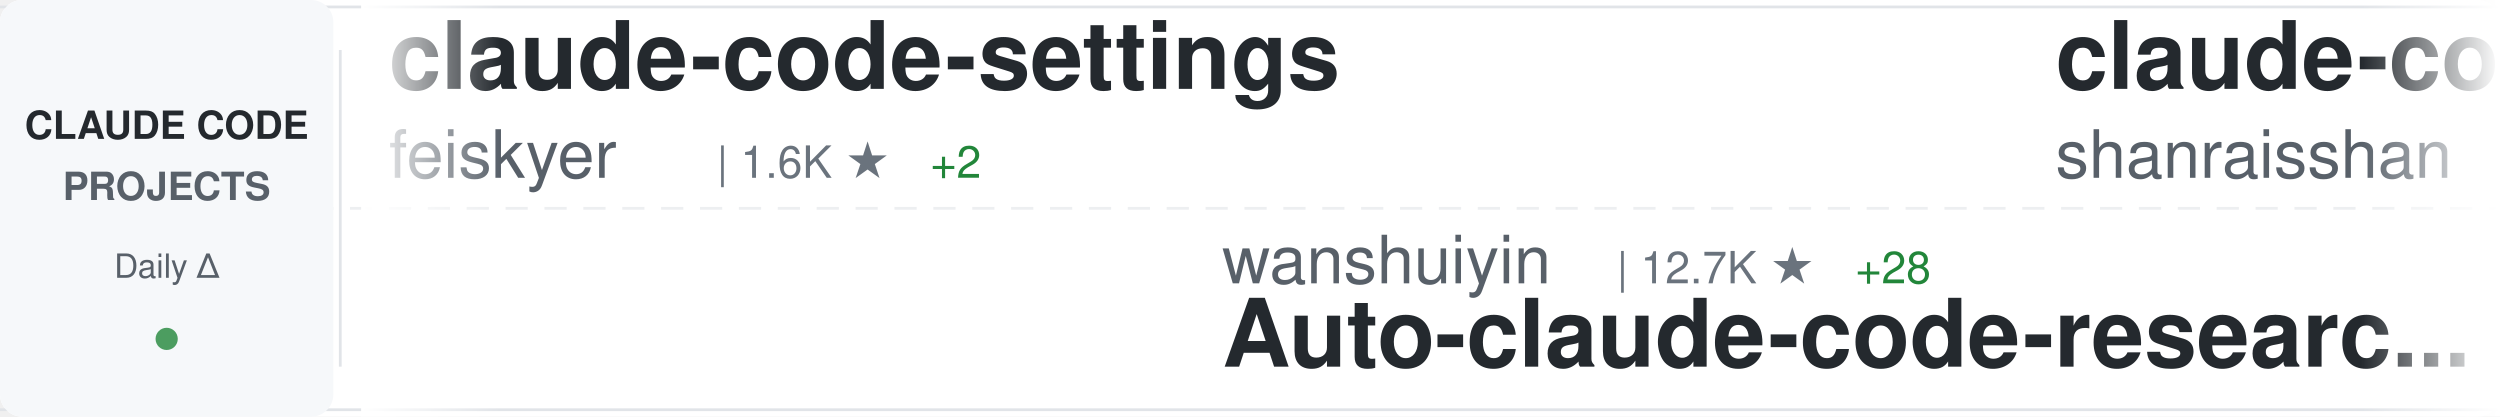
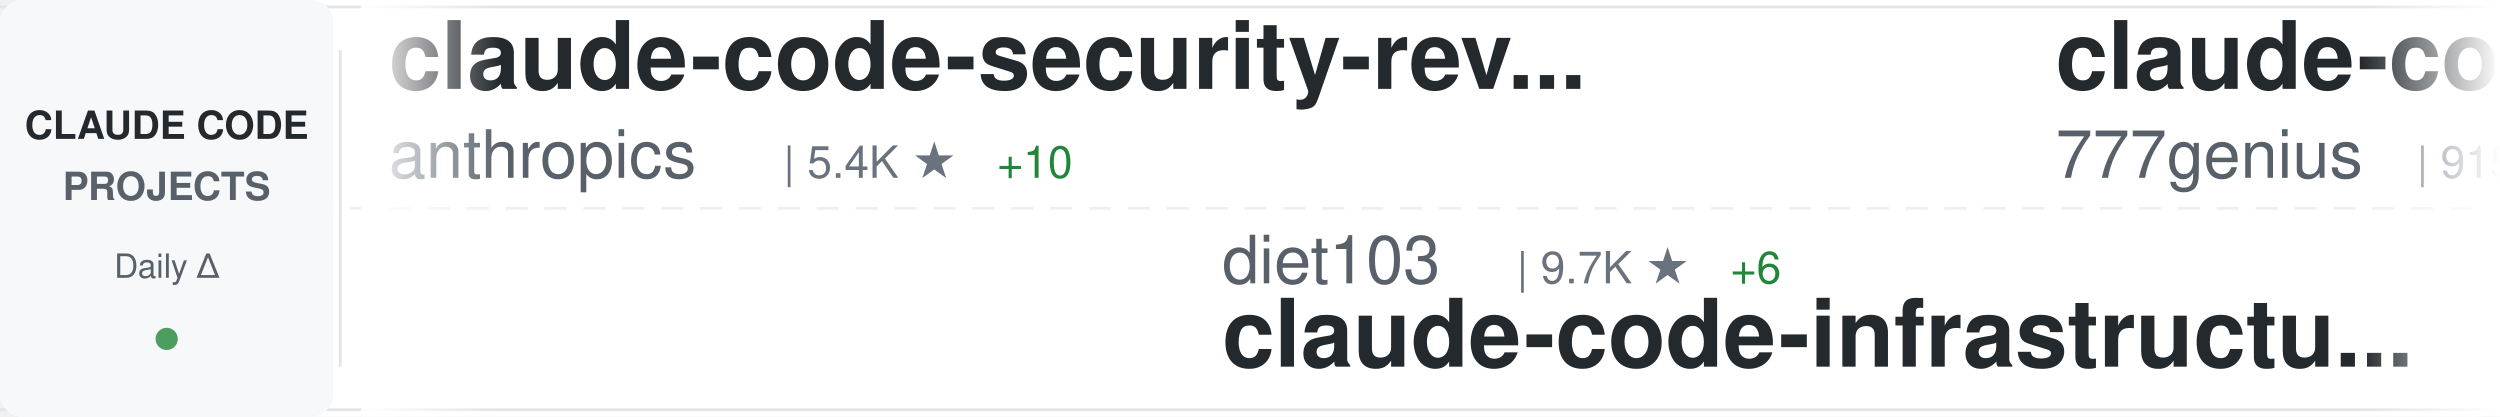
<svg xmlns="http://www.w3.org/2000/svg" width="900" height="150">
  <defs>
    <linearGradient id="awesomeLeftFade" x1="0%" y1="0%" x2="100%" y2="0%">
      <stop offset="0%" style="stop-color:#ffffff;stop-opacity:1" />
      <stop offset="100%" style="stop-color:#ffffff;stop-opacity:0" />
    </linearGradient>
    <linearGradient id="awesomeRightFade" x1="0%" y1="0%" x2="100%" y2="0%">
      <stop offset="0%" style="stop-color:#ffffff;stop-opacity:0" />
      <stop offset="100%" style="stop-color:#ffffff;stop-opacity:1" />
    </linearGradient>
  </defs>
  <rect width="900" height="150" fill="#ffffff" rx="8" />
  <rect x="0" y="2" width="900" height="1" fill="#e1e4e8" />
  <rect x="0" y="147" width="900" height="1" fill="#e1e4e8" />
  <line x1="0" y1="75" x2="900" y2="75" stroke="#e1e4e8" stroke-width="1" stroke-dasharray="8 6" opacity="0.6" />
  <rect x="0" y="0" width="120" height="150" fill="#f6f8fa" rx="8" />
  <text x="60" y="50" font-family="-apple-system, BlinkMacSystemFont, 'Segoe UI', Helvetica, Arial, sans-serif" font-size="14" font-weight="600" fill="#24292e" text-anchor="middle">CLAUDE CODE</text>
  <text x="60" y="72" font-family="-apple-system, BlinkMacSystemFont, 'Segoe UI', Helvetica, Arial, sans-serif" font-size="14" font-weight="600" fill="#586069" text-anchor="middle">PROJECTS</text>
  <text x="60" y="100" font-family="-apple-system, BlinkMacSystemFont, 'Segoe UI', Helvetica, Arial, sans-serif" font-size="12" font-weight="500" fill="#586069" text-anchor="middle">Daily Δ</text>
  <circle cx="60" cy="122" r="4" fill="#22863a" opacity="0.8" />
  <rect x="122" y="18" width="1" height="114" fill="#e1e4e8" />
  <clipPath id="awesomeTickerClip">
    <rect x="130" y="0" width="770" height="150" />
  </clipPath>
  <g clip-path="url(#awesomeTickerClip)">
    <g id="awesomeTickerItems">
      <animateTransform attributeName="transform" attributeType="XML" type="translate" from="0 0" to="-3000 0" dur="54s" repeatCount="indefinite" />
      <g transform="translate(0, 0)">
-         <text x="140" y="32" font-family="-apple-system, BlinkMacSystemFont, 'Segoe UI', Helvetica, Arial, sans-serif" font-size="34" font-weight="600" fill="#24292e">claude-code-settings</text>
-         <text x="140" y="64" font-family="-apple-system, BlinkMacSystemFont, 'Segoe UI', Helvetica, Arial, sans-serif" font-size="24" font-weight="400" fill="#586069">feiskyer</text>
-         <text x="258" y="64" font-family="-apple-system, BlinkMacSystemFont, 'Segoe UI', Helvetica, Arial, sans-serif" font-size="16" font-weight="500" fill="#6a737d">| 1.6K ★</text>
-         <text x="335" y="64" font-family="-apple-system, BlinkMacSystemFont, 'Segoe UI', Helvetica, Arial, sans-serif" font-size="16" font-weight="500" fill="#22863a"> +2</text>
+         <text x="140" y="32" font-family="-apple-system, BlinkMacSystemFont, 'Segoe UI', Helvetica, Arial, sans-serif" font-size="34" font-weight="600" fill="#24292e">claude-code-security-rev...</text>
+         <text x="140" y="64" font-family="-apple-system, BlinkMacSystemFont, 'Segoe UI', Helvetica, Arial, sans-serif" font-size="24" font-weight="400" fill="#586069">anthropics</text>
+         <text x="282" y="64" font-family="-apple-system, BlinkMacSystemFont, 'Segoe UI', Helvetica, Arial, sans-serif" font-size="16" font-weight="500" fill="#6a737d">| 5.4K ★</text>
+         <text x="359" y="64" font-family="-apple-system, BlinkMacSystemFont, 'Segoe UI', Helvetica, Arial, sans-serif" font-size="16" font-weight="500" fill="#22863a"> +10</text>
      </g>
      <g transform="translate(300, 0)">
-         <text x="140" y="102" font-family="-apple-system, BlinkMacSystemFont, 'Segoe UI', Helvetica, Arial, sans-serif" font-size="24" font-weight="400" fill="#586069">wanshuiyin</text>
-         <text x="282" y="102" font-family="-apple-system, BlinkMacSystemFont, 'Segoe UI', Helvetica, Arial, sans-serif" font-size="16" font-weight="500" fill="#6a737d">| 12.7K ★</text>
-         <text x="368" y="102" font-family="-apple-system, BlinkMacSystemFont, 'Segoe UI', Helvetica, Arial, sans-serif" font-size="16" font-weight="500" fill="#22863a"> +28</text>
-         <text x="140" y="132" font-family="-apple-system, BlinkMacSystemFont, 'Segoe UI', Helvetica, Arial, sans-serif" font-size="34" font-weight="600" fill="#24292e">Auto-claude-code-researc...</text>
+         <text x="140" y="102" font-family="-apple-system, BlinkMacSystemFont, 'Segoe UI', Helvetica, Arial, sans-serif" font-size="24" font-weight="400" fill="#586069">diet103</text>
+         <text x="246" y="102" font-family="-apple-system, BlinkMacSystemFont, 'Segoe UI', Helvetica, Arial, sans-serif" font-size="16" font-weight="500" fill="#6a737d">| 9.7K ★</text>
+         <text x="323" y="102" font-family="-apple-system, BlinkMacSystemFont, 'Segoe UI', Helvetica, Arial, sans-serif" font-size="16" font-weight="500" fill="#22863a"> +6</text>
+         <text x="140" y="132" font-family="-apple-system, BlinkMacSystemFont, 'Segoe UI', Helvetica, Arial, sans-serif" font-size="34" font-weight="600" fill="#24292e">claude-code-infrastructu...</text>
      </g>
      <g transform="translate(600, 0)">
-         <text x="140" y="32" font-family="-apple-system, BlinkMacSystemFont, 'Segoe UI', Helvetica, Arial, sans-serif" font-size="34" font-weight="600" fill="#24292e">claude-code-best-practic...</text>
-         <text x="140" y="64" font-family="-apple-system, BlinkMacSystemFont, 'Segoe UI', Helvetica, Arial, sans-serif" font-size="24" font-weight="400" fill="#586069">shanraisshan</text>
-         <text x="306" y="64" font-family="-apple-system, BlinkMacSystemFont, 'Segoe UI', Helvetica, Arial, sans-serif" font-size="16" font-weight="500" fill="#6a737d">| 61.2K ★</text>
-         <text x="392" y="64" font-family="-apple-system, BlinkMacSystemFont, 'Segoe UI', Helvetica, Arial, sans-serif" font-size="16" font-weight="500" fill="#22863a"> +196</text>
+         <text x="140" y="32" font-family="-apple-system, BlinkMacSystemFont, 'Segoe UI', Helvetica, Arial, sans-serif" font-size="34" font-weight="600" fill="#24292e">claude-code-source-code</text>
+         <text x="140" y="64" font-family="-apple-system, BlinkMacSystemFont, 'Segoe UI', Helvetica, Arial, sans-serif" font-size="24" font-weight="400" fill="#586069">777genius</text>
+         <text x="270" y="64" font-family="-apple-system, BlinkMacSystemFont, 'Segoe UI', Helvetica, Arial, sans-serif" font-size="16" font-weight="500" fill="#6a737d">| 915 ★</text>
      </g>
      <g transform="translate(900, 0)">
-         <text x="140" y="102" font-family="-apple-system, BlinkMacSystemFont, 'Segoe UI', Helvetica, Arial, sans-serif" font-size="24" font-weight="400" fill="#586069">ponponon</text>
-         <text x="258" y="102" font-family="-apple-system, BlinkMacSystemFont, 'Segoe UI', Helvetica, Arial, sans-serif" font-size="16" font-weight="500" fill="#6a737d">| 2.3K ★</text>
-         <text x="335" y="102" font-family="-apple-system, BlinkMacSystemFont, 'Segoe UI', Helvetica, Arial, sans-serif" font-size="16" font-weight="500" fill="#22863a"> +2</text>
-         <text x="140" y="132" font-family="-apple-system, BlinkMacSystemFont, 'Segoe UI', Helvetica, Arial, sans-serif" font-size="34" font-weight="600" fill="#24292e">claude_code_src</text>
+         <text x="140" y="102" font-family="-apple-system, BlinkMacSystemFont, 'Segoe UI', Helvetica, Arial, sans-serif" font-size="24" font-weight="400" fill="#586069">sugyan</text>
+         <text x="234" y="102" font-family="-apple-system, BlinkMacSystemFont, 'Segoe UI', Helvetica, Arial, sans-serif" font-size="16" font-weight="500" fill="#6a737d">| 1.1K ★</text>
+         <text x="140" y="132" font-family="-apple-system, BlinkMacSystemFont, 'Segoe UI', Helvetica, Arial, sans-serif" font-size="34" font-weight="600" fill="#24292e">claude-code-webui</text>
      </g>
      <g transform="translate(1200, 0)">
-         <text x="140" y="32" font-family="-apple-system, BlinkMacSystemFont, 'Segoe UI', Helvetica, Arial, sans-serif" font-size="34" font-weight="600" fill="#24292e">claude-code-book</text>
-         <text x="140" y="64" font-family="-apple-system, BlinkMacSystemFont, 'Segoe UI', Helvetica, Arial, sans-serif" font-size="24" font-weight="400" fill="#586069">lintsinghua</text>
-         <text x="294" y="64" font-family="-apple-system, BlinkMacSystemFont, 'Segoe UI', Helvetica, Arial, sans-serif" font-size="16" font-weight="500" fill="#6a737d">| 3.8K ★</text>
-         <text x="371" y="64" font-family="-apple-system, BlinkMacSystemFont, 'Segoe UI', Helvetica, Arial, sans-serif" font-size="16" font-weight="500" fill="#22863a"> +6</text>
+         <text x="140" y="32" font-family="-apple-system, BlinkMacSystemFont, 'Segoe UI', Helvetica, Arial, sans-serif" font-size="34" font-weight="600" fill="#24292e">Claude-Code</text>
+         <text x="140" y="64" font-family="-apple-system, BlinkMacSystemFont, 'Segoe UI', Helvetica, Arial, sans-serif" font-size="24" font-weight="400" fill="#586069">pengchengneo</text>
+         <text x="306" y="64" font-family="-apple-system, BlinkMacSystemFont, 'Segoe UI', Helvetica, Arial, sans-serif" font-size="16" font-weight="500" fill="#6a737d">| 1.6K ★</text>
+         <text x="383" y="64" font-family="-apple-system, BlinkMacSystemFont, 'Segoe UI', Helvetica, Arial, sans-serif" font-size="16" font-weight="500" fill="#22863a"> +2</text>
      </g>
      <g transform="translate(1500, 0)">
-         <text x="140" y="102" font-family="-apple-system, BlinkMacSystemFont, 'Segoe UI', Helvetica, Arial, sans-serif" font-size="24" font-weight="400" fill="#586069">SeemSeam</text>
-         <text x="258" y="102" font-family="-apple-system, BlinkMacSystemFont, 'Segoe UI', Helvetica, Arial, sans-serif" font-size="16" font-weight="500" fill="#6a737d">| 3.1K ★</text>
-         <text x="335" y="102" font-family="-apple-system, BlinkMacSystemFont, 'Segoe UI', Helvetica, Arial, sans-serif" font-size="16" font-weight="500" fill="#22863a"> +8</text>
-         <text x="140" y="132" font-family="-apple-system, BlinkMacSystemFont, 'Segoe UI', Helvetica, Arial, sans-serif" font-size="34" font-weight="600" fill="#24292e">claude_codex_bridge</text>
+         <text x="140" y="102" font-family="-apple-system, BlinkMacSystemFont, 'Segoe UI', Helvetica, Arial, sans-serif" font-size="24" font-weight="400" fill="#586069">AprilNEA</text>
+         <text x="258" y="102" font-family="-apple-system, BlinkMacSystemFont, 'Segoe UI', Helvetica, Arial, sans-serif" font-size="16" font-weight="500" fill="#6a737d">| 387 ★</text>
+         <text x="140" y="132" font-family="-apple-system, BlinkMacSystemFont, 'Segoe UI', Helvetica, Arial, sans-serif" font-size="34" font-weight="600" fill="#24292e">claude-code-source</text>
      </g>
      <g transform="translate(1800, 0)">
-         <text x="140" y="32" font-family="-apple-system, BlinkMacSystemFont, 'Segoe UI', Helvetica, Arial, sans-serif" font-size="34" font-weight="600" fill="#24292e">edmunds-claude-code</text>
-         <text x="140" y="64" font-family="-apple-system, BlinkMacSystemFont, 'Segoe UI', Helvetica, Arial, sans-serif" font-size="24" font-weight="400" fill="#586069">edmund-io</text>
-         <text x="270" y="64" font-family="-apple-system, BlinkMacSystemFont, 'Segoe UI', Helvetica, Arial, sans-serif" font-size="16" font-weight="500" fill="#6a737d">| 1.5K ★</text>
-         <text x="347" y="64" font-family="-apple-system, BlinkMacSystemFont, 'Segoe UI', Helvetica, Arial, sans-serif" font-size="16" font-weight="500" fill="#22863a"> +2</text>
+         <text x="140" y="32" font-family="-apple-system, BlinkMacSystemFont, 'Segoe UI', Helvetica, Arial, sans-serif" font-size="34" font-weight="600" fill="#24292e">claude-code-sub-agents</text>
+         <text x="140" y="64" font-family="-apple-system, BlinkMacSystemFont, 'Segoe UI', Helvetica, Arial, sans-serif" font-size="24" font-weight="400" fill="#586069">lst97</text>
+         <text x="222" y="64" font-family="-apple-system, BlinkMacSystemFont, 'Segoe UI', Helvetica, Arial, sans-serif" font-size="16" font-weight="500" fill="#6a737d">| 1.6K ★</text>
+         <text x="299" y="64" font-family="-apple-system, BlinkMacSystemFont, 'Segoe UI', Helvetica, Arial, sans-serif" font-size="16" font-weight="500" fill="#22863a"> +3</text>
      </g>
      <g transform="translate(2100, 0)">
-         <text x="140" y="102" font-family="-apple-system, BlinkMacSystemFont, 'Segoe UI', Helvetica, Arial, sans-serif" font-size="24" font-weight="400" fill="#586069">affaan-m</text>
-         <text x="258" y="102" font-family="-apple-system, BlinkMacSystemFont, 'Segoe UI', Helvetica, Arial, sans-serif" font-size="16" font-weight="500" fill="#6a737d">| 222.4K ★</text>
-         <text x="353" y="102" font-family="-apple-system, BlinkMacSystemFont, 'Segoe UI', Helvetica, Arial, sans-serif" font-size="16" font-weight="500" fill="#22863a"> +415</text>
-         <text x="140" y="132" font-family="-apple-system, BlinkMacSystemFont, 'Segoe UI', Helvetica, Arial, sans-serif" font-size="34" font-weight="600" fill="#24292e">ECC</text>
+         <text x="140" y="102" font-family="-apple-system, BlinkMacSystemFont, 'Segoe UI', Helvetica, Arial, sans-serif" font-size="24" font-weight="400" fill="#586069">darcyegb</text>
+         <text x="258" y="102" font-family="-apple-system, BlinkMacSystemFont, 'Segoe UI', Helvetica, Arial, sans-serif" font-size="16" font-weight="500" fill="#6a737d">| 737 ★</text>
+         <text x="326" y="102" font-family="-apple-system, BlinkMacSystemFont, 'Segoe UI', Helvetica, Arial, sans-serif" font-size="16" font-weight="500" fill="#22863a"> +1</text>
+         <text x="140" y="132" font-family="-apple-system, BlinkMacSystemFont, 'Segoe UI', Helvetica, Arial, sans-serif" font-size="34" font-weight="600" fill="#24292e">ClaudeCodeAgents</text>
      </g>
      <g transform="translate(2400, 0)">
-         <text x="140" y="32" font-family="-apple-system, BlinkMacSystemFont, 'Segoe UI', Helvetica, Arial, sans-serif" font-size="34" font-weight="600" fill="#24292e">claude-code-from-source</text>
-         <text x="140" y="64" font-family="-apple-system, BlinkMacSystemFont, 'Segoe UI', Helvetica, Arial, sans-serif" font-size="24" font-weight="400" fill="#586069">alejandrobalderas</text>
-         <text x="366" y="64" font-family="-apple-system, BlinkMacSystemFont, 'Segoe UI', Helvetica, Arial, sans-serif" font-size="16" font-weight="500" fill="#6a737d">| 2.3K ★</text>
-         <text x="443" y="64" font-family="-apple-system, BlinkMacSystemFont, 'Segoe UI', Helvetica, Arial, sans-serif" font-size="16" font-weight="500" fill="#22863a"> +4</text>
+         <text x="140" y="32" font-family="-apple-system, BlinkMacSystemFont, 'Segoe UI', Helvetica, Arial, sans-serif" font-size="34" font-weight="600" fill="#24292e">my-claude-code-setup</text>
+         <text x="140" y="64" font-family="-apple-system, BlinkMacSystemFont, 'Segoe UI', Helvetica, Arial, sans-serif" font-size="24" font-weight="400" fill="#586069">centminmod</text>
+         <text x="282" y="64" font-family="-apple-system, BlinkMacSystemFont, 'Segoe UI', Helvetica, Arial, sans-serif" font-size="16" font-weight="500" fill="#6a737d">| 2.4K ★</text>
+         <text x="359" y="64" font-family="-apple-system, BlinkMacSystemFont, 'Segoe UI', Helvetica, Arial, sans-serif" font-size="16" font-weight="500" fill="#22863a"> +2</text>
      </g>
      <g transform="translate(2700, 0)">
-         <text x="140" y="102" font-family="-apple-system, BlinkMacSystemFont, 'Segoe UI', Helvetica, Arial, sans-serif" font-size="24" font-weight="400" fill="#586069">guanshan</text>
-         <text x="258" y="102" font-family="-apple-system, BlinkMacSystemFont, 'Segoe UI', Helvetica, Arial, sans-serif" font-size="16" font-weight="500" fill="#6a737d">| 61 ★</text>
-         <text x="140" y="132" font-family="-apple-system, BlinkMacSystemFont, 'Segoe UI', Helvetica, Arial, sans-serif" font-size="34" font-weight="600" fill="#24292e">ClaudeCode</text>
+         <text x="140" y="102" font-family="-apple-system, BlinkMacSystemFont, 'Segoe UI', Helvetica, Arial, sans-serif" font-size="24" font-weight="400" fill="#586069">chauncygu</text>
+         <text x="270" y="102" font-family="-apple-system, BlinkMacSystemFont, 'Segoe UI', Helvetica, Arial, sans-serif" font-size="16" font-weight="500" fill="#6a737d">| 2.7K ★</text>
+         <text x="347" y="102" font-family="-apple-system, BlinkMacSystemFont, 'Segoe UI', Helvetica, Arial, sans-serif" font-size="16" font-weight="500" fill="#22863a"> +2</text>
+         <text x="140" y="132" font-family="-apple-system, BlinkMacSystemFont, 'Segoe UI', Helvetica, Arial, sans-serif" font-size="34" font-weight="600" fill="#24292e">collection-claude-code-s...</text>
      </g>
      <g transform="translate(3000, 0)">
-         <text x="140" y="32" font-family="-apple-system, BlinkMacSystemFont, 'Segoe UI', Helvetica, Arial, sans-serif" font-size="34" font-weight="600" fill="#24292e">claude-code-settings</text>
-         <text x="140" y="64" font-family="-apple-system, BlinkMacSystemFont, 'Segoe UI', Helvetica, Arial, sans-serif" font-size="24" font-weight="400" fill="#586069">feiskyer</text>
-         <text x="258" y="64" font-family="-apple-system, BlinkMacSystemFont, 'Segoe UI', Helvetica, Arial, sans-serif" font-size="16" font-weight="500" fill="#6a737d">| 1.6K ★</text>
-         <text x="335" y="64" font-family="-apple-system, BlinkMacSystemFont, 'Segoe UI', Helvetica, Arial, sans-serif" font-size="16" font-weight="500" fill="#22863a"> +2</text>
+         <text x="140" y="32" font-family="-apple-system, BlinkMacSystemFont, 'Segoe UI', Helvetica, Arial, sans-serif" font-size="34" font-weight="600" fill="#24292e">claude-code-security-rev...</text>
+         <text x="140" y="64" font-family="-apple-system, BlinkMacSystemFont, 'Segoe UI', Helvetica, Arial, sans-serif" font-size="24" font-weight="400" fill="#586069">anthropics</text>
+         <text x="282" y="64" font-family="-apple-system, BlinkMacSystemFont, 'Segoe UI', Helvetica, Arial, sans-serif" font-size="16" font-weight="500" fill="#6a737d">| 5.4K ★</text>
+         <text x="359" y="64" font-family="-apple-system, BlinkMacSystemFont, 'Segoe UI', Helvetica, Arial, sans-serif" font-size="16" font-weight="500" fill="#22863a"> +10</text>
      </g>
      <g transform="translate(3300, 0)">
-         <text x="140" y="102" font-family="-apple-system, BlinkMacSystemFont, 'Segoe UI', Helvetica, Arial, sans-serif" font-size="24" font-weight="400" fill="#586069">wanshuiyin</text>
-         <text x="282" y="102" font-family="-apple-system, BlinkMacSystemFont, 'Segoe UI', Helvetica, Arial, sans-serif" font-size="16" font-weight="500" fill="#6a737d">| 12.7K ★</text>
-         <text x="368" y="102" font-family="-apple-system, BlinkMacSystemFont, 'Segoe UI', Helvetica, Arial, sans-serif" font-size="16" font-weight="500" fill="#22863a"> +28</text>
-         <text x="140" y="132" font-family="-apple-system, BlinkMacSystemFont, 'Segoe UI', Helvetica, Arial, sans-serif" font-size="34" font-weight="600" fill="#24292e">Auto-claude-code-researc...</text>
+         <text x="140" y="102" font-family="-apple-system, BlinkMacSystemFont, 'Segoe UI', Helvetica, Arial, sans-serif" font-size="24" font-weight="400" fill="#586069">diet103</text>
+         <text x="246" y="102" font-family="-apple-system, BlinkMacSystemFont, 'Segoe UI', Helvetica, Arial, sans-serif" font-size="16" font-weight="500" fill="#6a737d">| 9.7K ★</text>
+         <text x="323" y="102" font-family="-apple-system, BlinkMacSystemFont, 'Segoe UI', Helvetica, Arial, sans-serif" font-size="16" font-weight="500" fill="#22863a"> +6</text>
+         <text x="140" y="132" font-family="-apple-system, BlinkMacSystemFont, 'Segoe UI', Helvetica, Arial, sans-serif" font-size="34" font-weight="600" fill="#24292e">claude-code-infrastructu...</text>
      </g>
      <g transform="translate(3600, 0)">
-         <text x="140" y="32" font-family="-apple-system, BlinkMacSystemFont, 'Segoe UI', Helvetica, Arial, sans-serif" font-size="34" font-weight="600" fill="#24292e">claude-code-best-practic...</text>
-         <text x="140" y="64" font-family="-apple-system, BlinkMacSystemFont, 'Segoe UI', Helvetica, Arial, sans-serif" font-size="24" font-weight="400" fill="#586069">shanraisshan</text>
-         <text x="306" y="64" font-family="-apple-system, BlinkMacSystemFont, 'Segoe UI', Helvetica, Arial, sans-serif" font-size="16" font-weight="500" fill="#6a737d">| 61.2K ★</text>
-         <text x="392" y="64" font-family="-apple-system, BlinkMacSystemFont, 'Segoe UI', Helvetica, Arial, sans-serif" font-size="16" font-weight="500" fill="#22863a"> +196</text>
+         <text x="140" y="32" font-family="-apple-system, BlinkMacSystemFont, 'Segoe UI', Helvetica, Arial, sans-serif" font-size="34" font-weight="600" fill="#24292e">claude-code-source-code</text>
+         <text x="140" y="64" font-family="-apple-system, BlinkMacSystemFont, 'Segoe UI', Helvetica, Arial, sans-serif" font-size="24" font-weight="400" fill="#586069">777genius</text>
+         <text x="270" y="64" font-family="-apple-system, BlinkMacSystemFont, 'Segoe UI', Helvetica, Arial, sans-serif" font-size="16" font-weight="500" fill="#6a737d">| 915 ★</text>
      </g>
      <g transform="translate(3900, 0)">
-         <text x="140" y="102" font-family="-apple-system, BlinkMacSystemFont, 'Segoe UI', Helvetica, Arial, sans-serif" font-size="24" font-weight="400" fill="#586069">ponponon</text>
-         <text x="258" y="102" font-family="-apple-system, BlinkMacSystemFont, 'Segoe UI', Helvetica, Arial, sans-serif" font-size="16" font-weight="500" fill="#6a737d">| 2.3K ★</text>
-         <text x="335" y="102" font-family="-apple-system, BlinkMacSystemFont, 'Segoe UI', Helvetica, Arial, sans-serif" font-size="16" font-weight="500" fill="#22863a"> +2</text>
-         <text x="140" y="132" font-family="-apple-system, BlinkMacSystemFont, 'Segoe UI', Helvetica, Arial, sans-serif" font-size="34" font-weight="600" fill="#24292e">claude_code_src</text>
+         <text x="140" y="102" font-family="-apple-system, BlinkMacSystemFont, 'Segoe UI', Helvetica, Arial, sans-serif" font-size="24" font-weight="400" fill="#586069">sugyan</text>
+         <text x="234" y="102" font-family="-apple-system, BlinkMacSystemFont, 'Segoe UI', Helvetica, Arial, sans-serif" font-size="16" font-weight="500" fill="#6a737d">| 1.1K ★</text>
+         <text x="140" y="132" font-family="-apple-system, BlinkMacSystemFont, 'Segoe UI', Helvetica, Arial, sans-serif" font-size="34" font-weight="600" fill="#24292e">claude-code-webui</text>
      </g>
    </g>
  </g>
  <rect x="130" y="0" width="50" height="150" fill="url(#awesomeLeftFade)" />
  <rect x="850" y="0" width="50" height="150" fill="url(#awesomeRightFade)" />
</svg>
